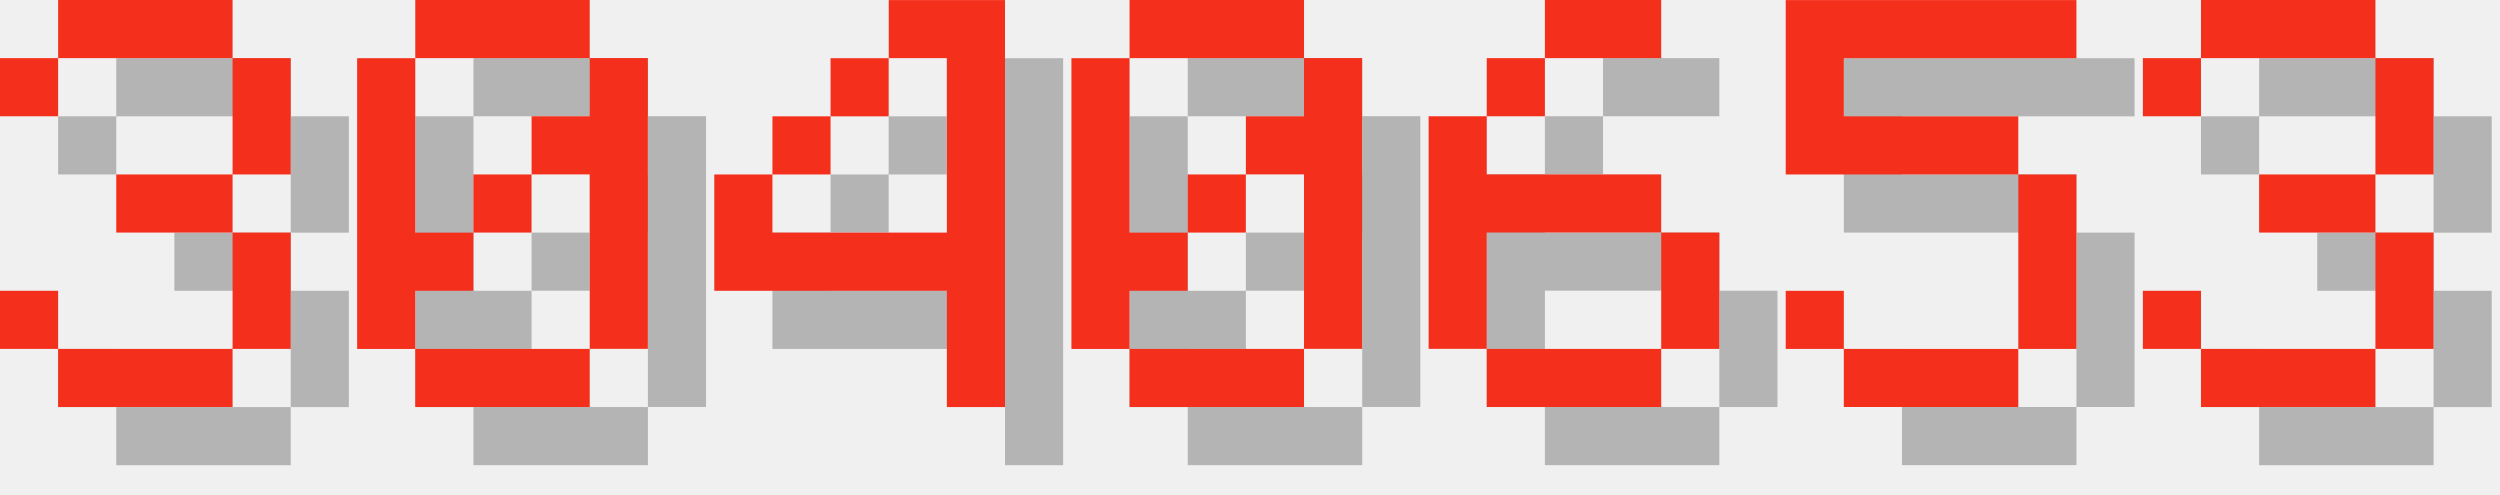
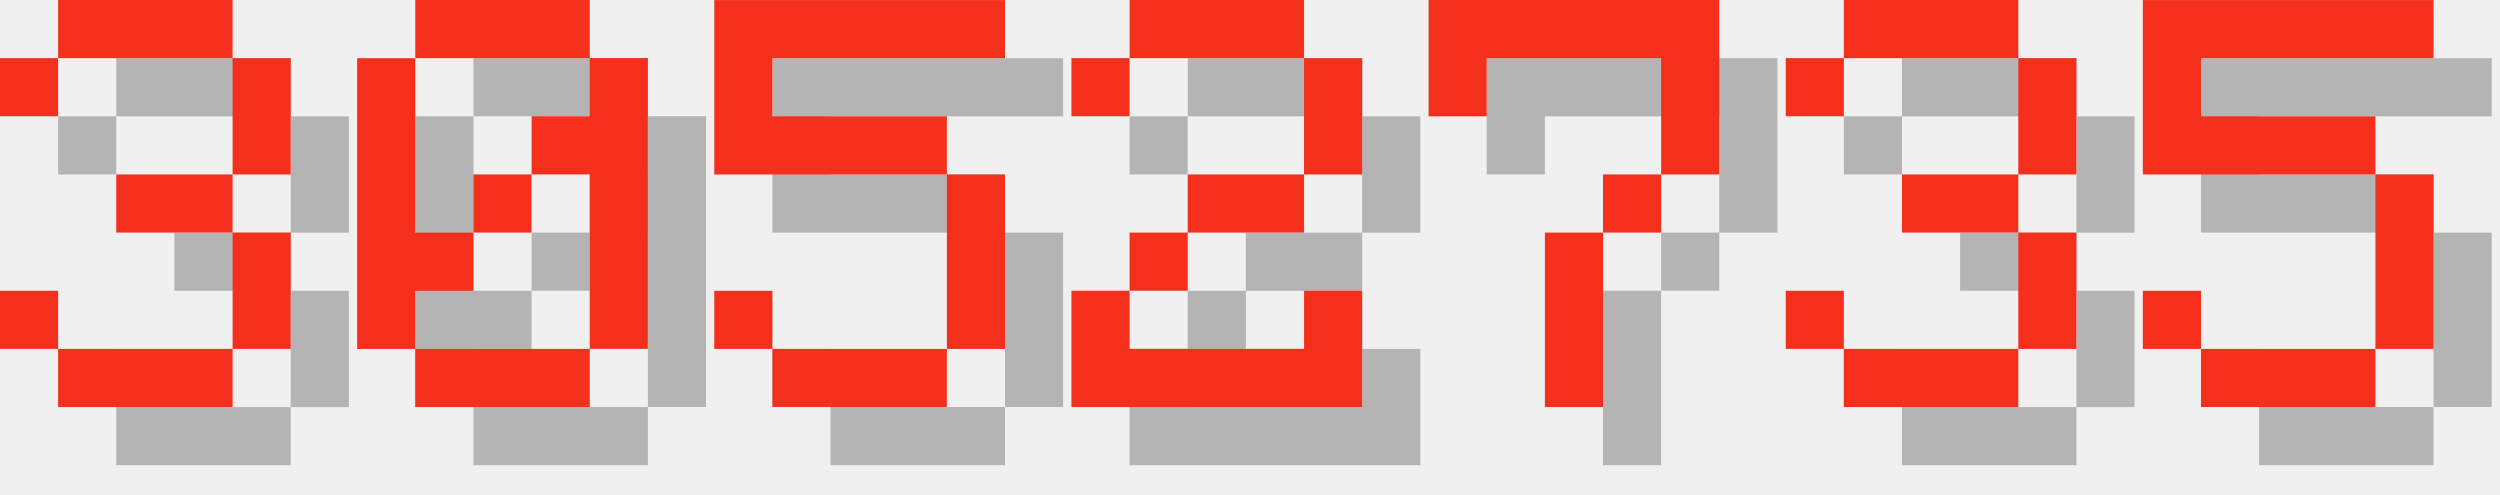
<svg xmlns="http://www.w3.org/2000/svg" version="1.1" width="182.0" height="36">
  <style>
        .text-foreground {
            fill: #F4301C;
        }
        .text-shadow {
            fill: #000000;
            fill-opacity: 0.25;
        }
    </style>
  <g class="digit" id="digit_3" transform="translate(0.0, 0), scale(4)">
    <path id="digit_3_shadow" class="text-shadow" d="m1.058 2.117v1.058h1.058v-1.058h3.175v2.117h-2.117v1.058h2.117v2.117h-3.175v-1.058h-1.058v1.058h1.058v1.058h3.175v-1.058h1.058v-2.117h-1.058v-1.058h1.058v-2.117h-1.058v-1.058h-3.175v1.058h-1.058z" fill-opacity=".5" style="paint-order:stroke fill markers" />
    <path id="digit_3_fg" class="text-foreground" d="m0 1.058v1.058h1.058v-1.058h3.175v2.117h-2.117v1.058h2.117v2.117h-3.175v-1.058h-1.058v1.058h1.058v1.058h3.175v-1.058h1.058v-2.117h-1.058v-1.058h1.058v-2.117h-1.058v-1.058h-3.175v1.058h-1.058z" fill="#fff" style="paint-order:stroke fill markers" />
  </g>
  <g class="digit" id="digit_0" transform="translate(26.0, 0), scale(4)">
    <path id="digit_0_shadow" class="text-shadow" d="m2.117 1.058v1.058h3.175v-1.058h-3.175zm3.175 1.058v1.058h-1.058v1.058h1.058v3.175h1.058v-5.292h-1.058zm0 5.292h-3.175v1.058h3.175v-1.058zm-3.175 0v-1.058h1.058v-1.058h-1.058v-3.175h-1.058v5.292h1.058zm1.058-2.117h1.058v-1.058h-1.058v1.058z" fill-opacity=".5" style="paint-order:stroke fill markers" />
    <path id="digit_0_fg" class="text-foreground" d="m1.058 0v1.058h3.175v-1.058h-3.175zm3.175 1.058v1.058h-1.058v1.058h1.058v3.175h1.058v-5.292h-1.058zm0 5.292h-3.175v1.058h3.175v-1.058zm-3.175 0v-1.058h1.058v-1.058h-1.058v-3.175h-1.058v5.292h1.058zm1.058-2.117h1.058v-1.058h-1.058v1.058z" fill="#fff" style="paint-order:stroke fill markers" />
  </g>
-   <g class="digit" id="digit_4" transform="translate(52.0, 0), scale(4)">
-     <path id="digit_4_shadow" class="text-shadow" d="m4.233 1.058v1.058h1.058v3.175h-3.175v-1.058h-1.058v2.117h4.233v2.117h1.058v-7.408h-2.117zm-2.117 3.175h1.058v-1.058h-1.058v1.058zm1.058-1.058h1.058v-1.058h-1.058v1.058z" fill-opacity=".5" style="paint-order:stroke fill markers" />
-     <path id="digit_4_fg" class="text-foreground" d="m3.175 0v1.058h1.058v3.175h-3.175v-1.058h-1.058v2.117h4.233v2.117h1.058v-7.408h-2.117zm-2.117 3.175h1.058v-1.058h-1.058v1.058zm1.058-1.058h1.058v-1.058h-1.058v1.058z" fill="#fff" style="paint-order:stroke fill markers" />
-   </g>
-   <g class="digit" id="digit_0" transform="translate(78.0, 0), scale(4)">
-     <path id="digit_0_shadow" class="text-shadow" d="m2.117 1.058v1.058h3.175v-1.058h-3.175zm3.175 1.058v1.058h-1.058v1.058h1.058v3.175h1.058v-5.292h-1.058zm0 5.292h-3.175v1.058h3.175v-1.058zm-3.175 0v-1.058h1.058v-1.058h-1.058v-3.175h-1.058v5.292h1.058zm1.058-2.117h1.058v-1.058h-1.058v1.058z" fill-opacity=".5" style="paint-order:stroke fill markers" />
-     <path id="digit_0_fg" class="text-foreground" d="m1.058 0v1.058h3.175v-1.058h-3.175zm3.175 1.058v1.058h-1.058v1.058h1.058v3.175h1.058v-5.292h-1.058zm0 5.292h-3.175v1.058h3.175v-1.058zm-3.175 0v-1.058h1.058v-1.058h-1.058v-3.175h-1.058v5.292h1.058zm1.058-2.117h1.058v-1.058h-1.058v1.058z" fill="#fff" style="paint-order:stroke fill markers" />
-   </g>
-   <g class="digit" id="digit_6" transform="translate(104.0, 0), scale(4)">
-     <path id="digit_6_shadow" class="text-shadow" d="m3.175 1.058v1.058h2.117v-1.058h-2.117zm0 1.058h-1.058v1.058h1.058v-1.058zm-1.058 1.058h-1.058v4.233h1.058v-2.117h3.175v-1.058h-3.175v-1.058zm3.175 2.117v2.117h1.058v-2.117h-1.058zm0 2.117h-3.175v1.058h3.175v-1.058z" fill-opacity=".5" style="paint-order:stroke fill markers" />
-     <path id="digit_6_fg" class="text-foreground" d="m2.117 0v1.058h2.117v-1.058h-2.117zm0 1.058h-1.058v1.058h1.058v-1.058zm-1.058 1.058h-1.058v4.233h1.058v-2.117h3.175v-1.058h-3.175v-1.058zm3.175 2.117v2.117h1.058v-2.117h-1.058zm0 2.117h-3.175v1.058h3.175v-1.058z" fill="#fff" style="paint-order:stroke fill markers" />
-   </g>
-   <g class="digit" id="digit_5" transform="translate(130.0, 0), scale(4)">
+   <g class="digit" id="digit_5" transform="translate(52.0, 0), scale(4)">
    <path id="digit_5_shadow" class="text-shadow" d="m1.058 1.058v3.175h4.233v3.175h-3.175v-1.058h-1.058v1.058h1.058v1.058h3.175v-1.058h1.058v-3.175h-1.058v-1.058h-3.175v-1.058h4.233v-1.058h-5.292z" fill-opacity=".5" style="paint-order:stroke fill markers" />
    <path id="digit_5_fg" class="text-foreground" d="m0 0v3.175h4.233v3.175h-3.175v-1.058h-1.058v1.058h1.058v1.058h3.175v-1.058h1.058v-3.175h-1.058v-1.058h-3.175v-1.058h4.233v-1.058h-5.292z" fill="#fff" style="paint-order:stroke fill markers" />
  </g>
-   <g class="digit" id="digit_3" transform="translate(156.0, 0), scale(4)">
+   <g class="digit" id="digit_2" transform="translate(78.0, 0), scale(4)">
+     <path id="digit_2_shadow" class="text-shadow" d="m1.058 2.117v1.058h1.058v-1.058h3.175v2.117h-2.117v1.058h-1.058v1.058h-1.058v2.117h5.292v-2.117h-1.058v1.058h-3.175v-1.058h1.058v-1.058h2.117v-1.058h1.058v-2.117h-1.058v-1.058h-3.175v1.058h-1.058z" fill-opacity=".5" style="paint-order:stroke fill markers" />
+     <path id="digit_2_fg" class="text-foreground" d="m0 1.058v1.058h1.058v-1.058h3.175v2.117h-2.117v1.058h-1.058v1.058h-1.058v2.117h5.292v-2.117h-1.058v1.058h-3.175v-1.058h1.058v-1.058h2.117v-1.058h1.058v-2.117h-1.058v-1.058h-3.175v1.058h-1.058z" fill="#fff" style="paint-order:stroke fill markers" />
+   </g>
+   <g class="digit" id="digit_7" transform="translate(104.0, 0), scale(4)">
+     <path id="digit_7_shadow" class="text-shadow" d="m1.058 1.058 2e-6 2.117h1.058v-1.058h3.175v1.058l2e-7 1.058h-1.058v1.058h-1.058l4e-7 3.175 1.058 1e-7v-3.175h1.058v-1.058h1.058l5e-7 -1.058v-2.117z" fill-opacity=".5" style="paint-order:stroke fill markers" />
+     <path id="digit_7_fg" class="text-foreground" d="m0 0 2e-6 2.117h1.058v-1.058h3.175v1.058l2e-7 1.058h-1.058v1.058h-1.058l4e-7 3.175 1.058 1e-7v-3.175h1.058v-1.058h1.058l5e-7 -1.058v-2.117z" fill="#fff" style="paint-order:stroke fill markers" />
+   </g>
+   <g class="digit" id="digit_3" transform="translate(130.0, 0), scale(4)">
    <path id="digit_3_shadow" class="text-shadow" d="m1.058 2.117v1.058h1.058v-1.058h3.175v2.117h-2.117v1.058h2.117v2.117h-3.175v-1.058h-1.058v1.058h1.058v1.058h3.175v-1.058h1.058v-2.117h-1.058v-1.058h1.058v-2.117h-1.058v-1.058h-3.175v1.058h-1.058z" fill-opacity=".5" style="paint-order:stroke fill markers" />
    <path id="digit_3_fg" class="text-foreground" d="m0 1.058v1.058h1.058v-1.058h3.175v2.117h-2.117v1.058h2.117v2.117h-3.175v-1.058h-1.058v1.058h1.058v1.058h3.175v-1.058h1.058v-2.117h-1.058v-1.058h1.058v-2.117h-1.058v-1.058h-3.175v1.058h-1.058z" fill="#fff" style="paint-order:stroke fill markers" />
  </g>
+   <g class="digit" id="digit_5" transform="translate(156.0, 0), scale(4)">
+     <path id="digit_5_shadow" class="text-shadow" d="m1.058 1.058v3.175h4.233v3.175h-3.175v-1.058h-1.058v1.058h1.058v1.058h3.175v-1.058h1.058v-3.175h-1.058v-1.058h-3.175v-1.058h4.233v-1.058h-5.292z" fill-opacity=".5" style="paint-order:stroke fill markers" />
+     <path id="digit_5_fg" class="text-foreground" d="m0 0v3.175h4.233v3.175h-3.175v-1.058h-1.058v1.058h1.058v1.058h3.175v-1.058h1.058v-3.175h-1.058v-1.058h-3.175v-1.058h4.233v-1.058h-5.292z" fill="#fff" style="paint-order:stroke fill markers" />
+   </g>
</svg>
